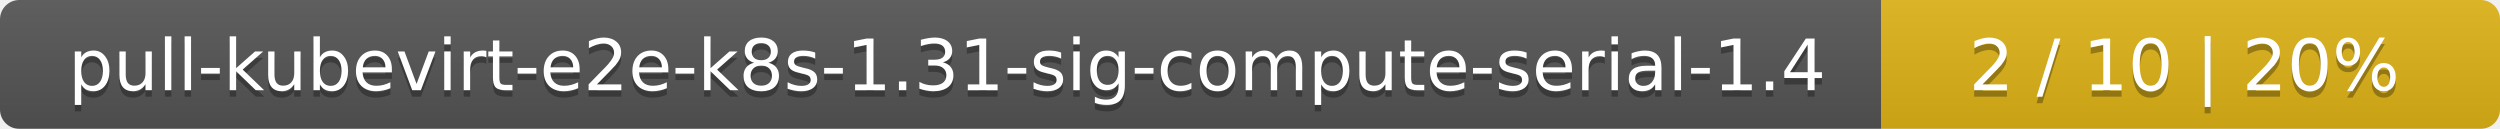
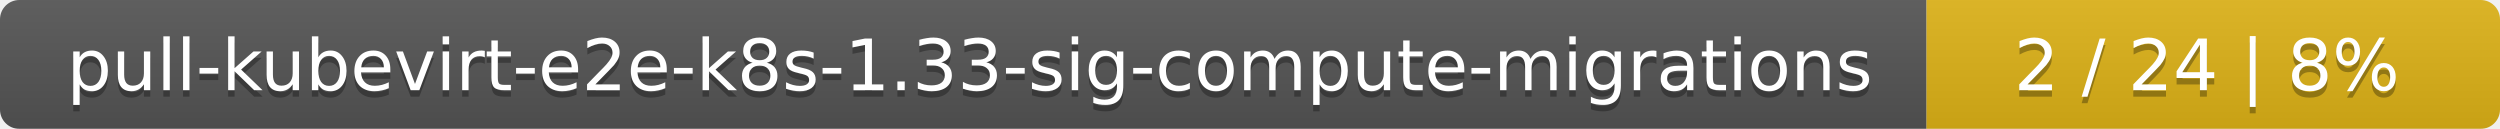
<svg xmlns="http://www.w3.org/2000/svg" width="388" height="20">
  <linearGradient id="smooth" x2="0" y2="100%">
    <stop offset="0" stop-color="#bbb" stop-opacity=".1" />
    <stop offset="1" stop-opacity=".1" />
  </linearGradient>
  <mask id="round">
    <rect width="388" height="20" rx="3" fill="#fff" />
  </mask>
  <g mask="url(#round)">
-     <rect width="292" height="20" fill="#555" />
-     <rect x="292" width="96" height="20" fill="#dfb317" />
+     <rect width="299" height="20" fill="#555" />
+     <rect x="299" width="89" height="20" fill="#dfb317" />
    <rect width="388" height="20" fill="url(#smooth)" />
  </g>
  <g fill="#fff" text-anchor="middle" font-family="DejaVu Sans,Verdana,Geneva,sans-serif" font-size="11">
-     <text x="147" y="15" fill="#010101" fill-opacity=".3">pull-kubevirt-e2e-k8s-1.31-sig-compute-serial-1.4</text>
-     <text x="147" y="14">pull-kubevirt-e2e-k8s-1.31-sig-compute-serial-1.4</text>
-     <text x="339" y="15" fill="#010101" fill-opacity=".3">2 / 10    |    20%</text>
-     <text x="339" y="14">2 / 10    |    20%</text>
+     <text x="150.5" y="15" fill="#010101" fill-opacity=".3">pull-kubevirt-e2e-k8s-1.33-sig-compute-migrations</text>
+     <text x="150.5" y="14">pull-kubevirt-e2e-k8s-1.33-sig-compute-migrations</text>
+     <text x="342.5" y="15" fill="#010101" fill-opacity=".3">2 / 24    |    8%</text>
+     <text x="342.5" y="14">2 / 24    |    8%</text>
  </g>
</svg>
